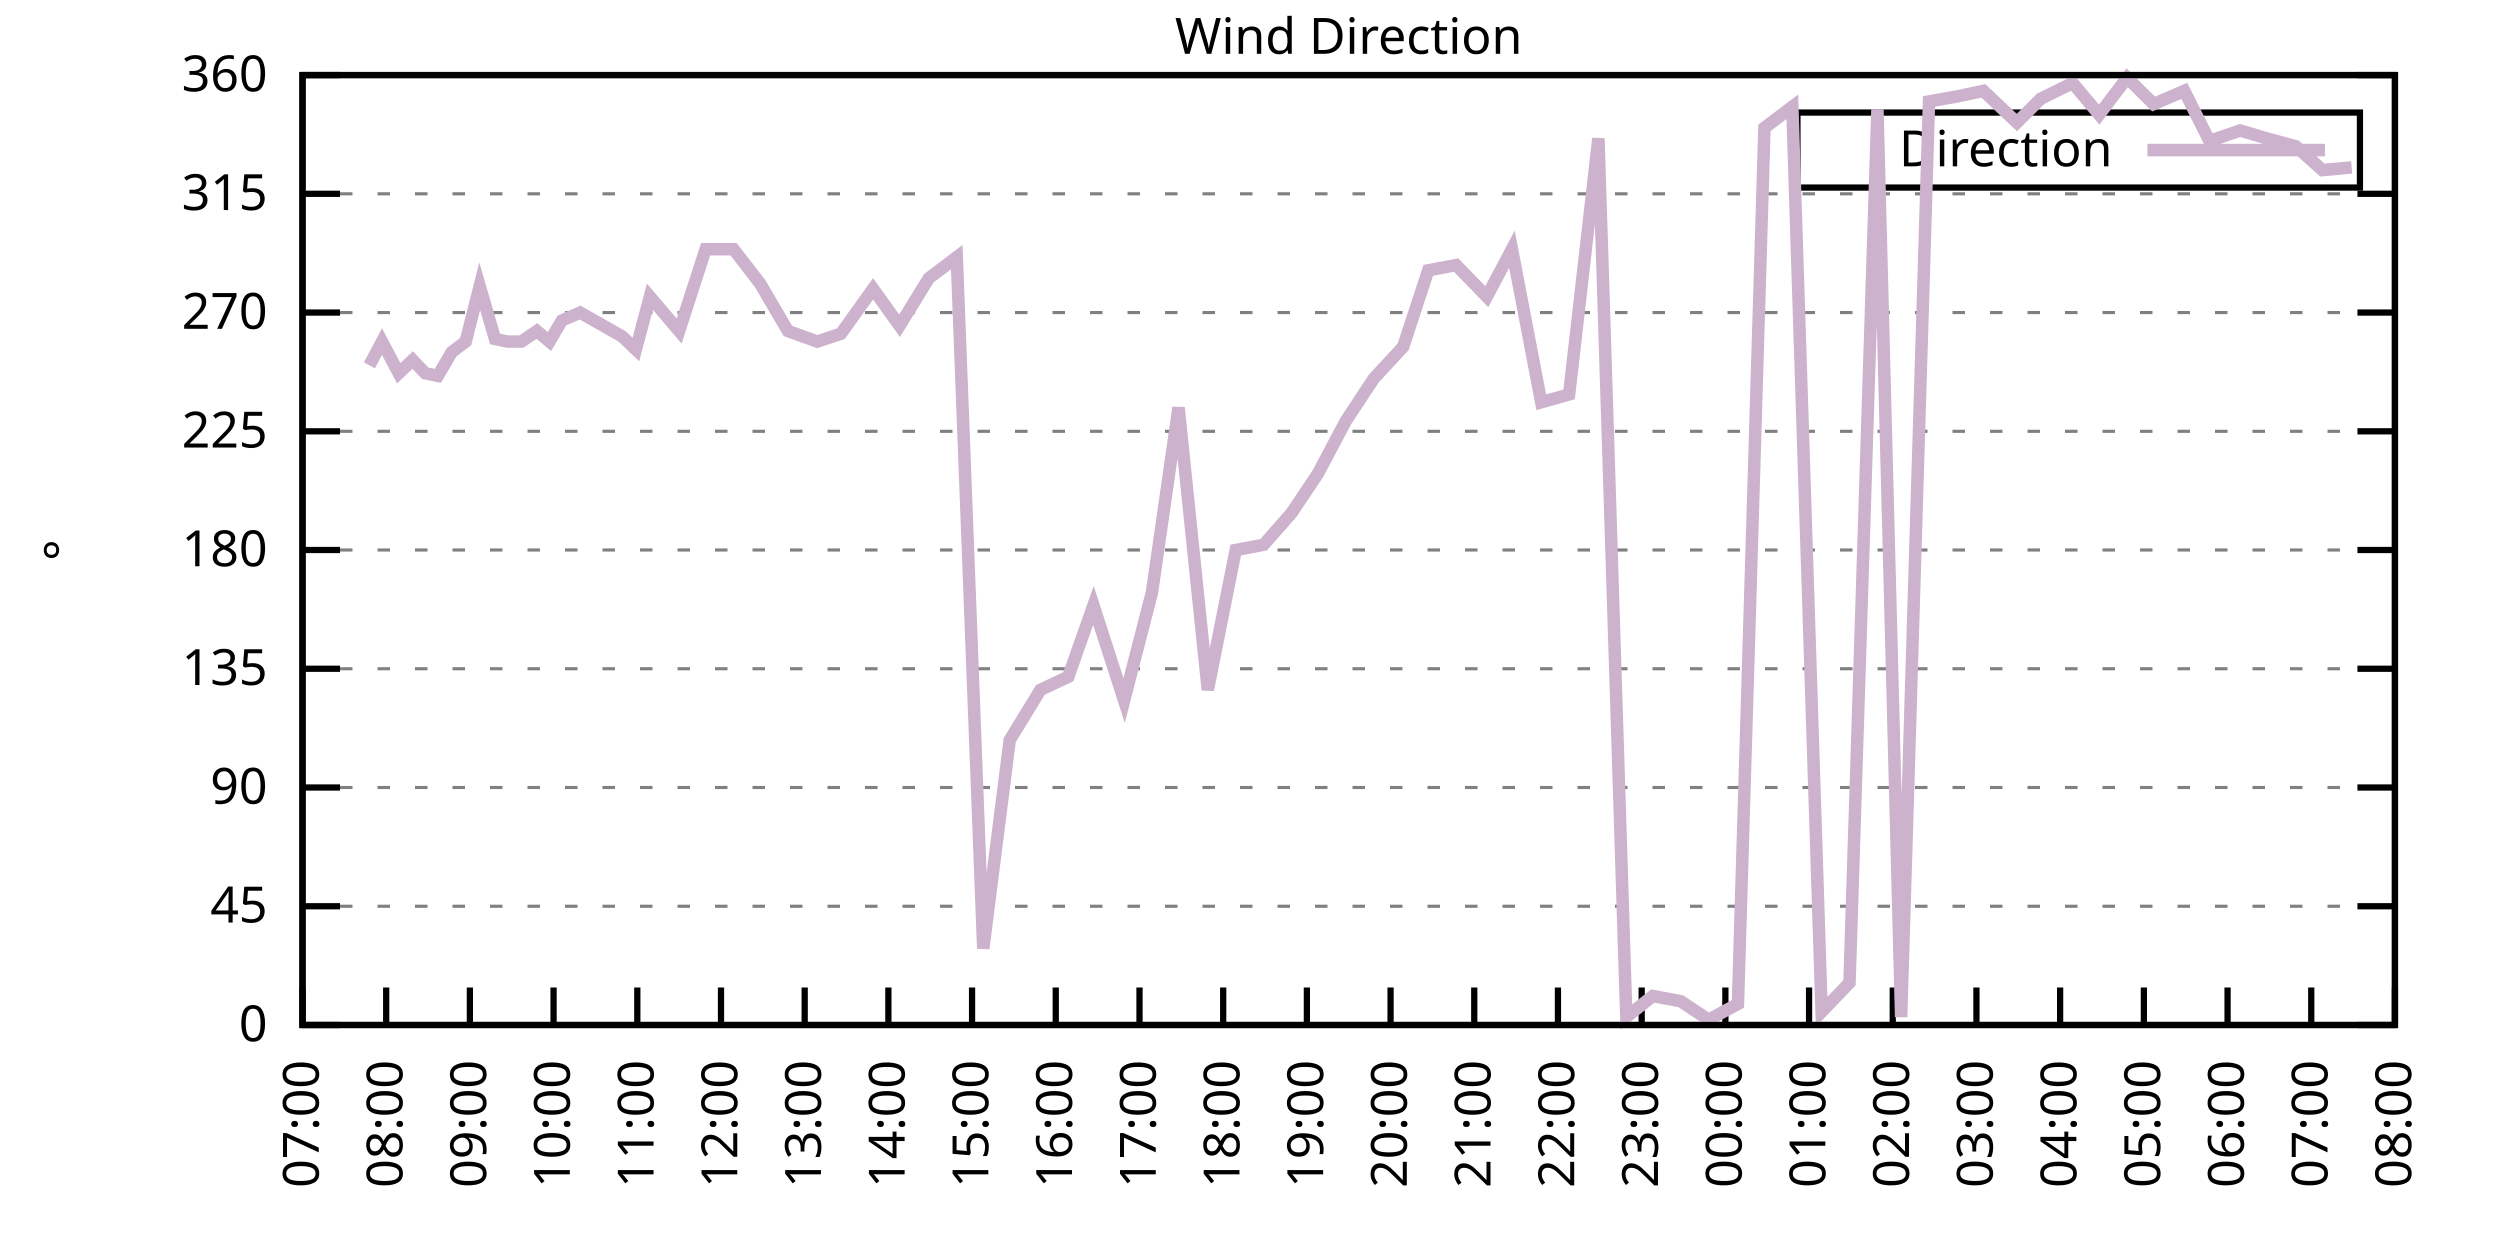
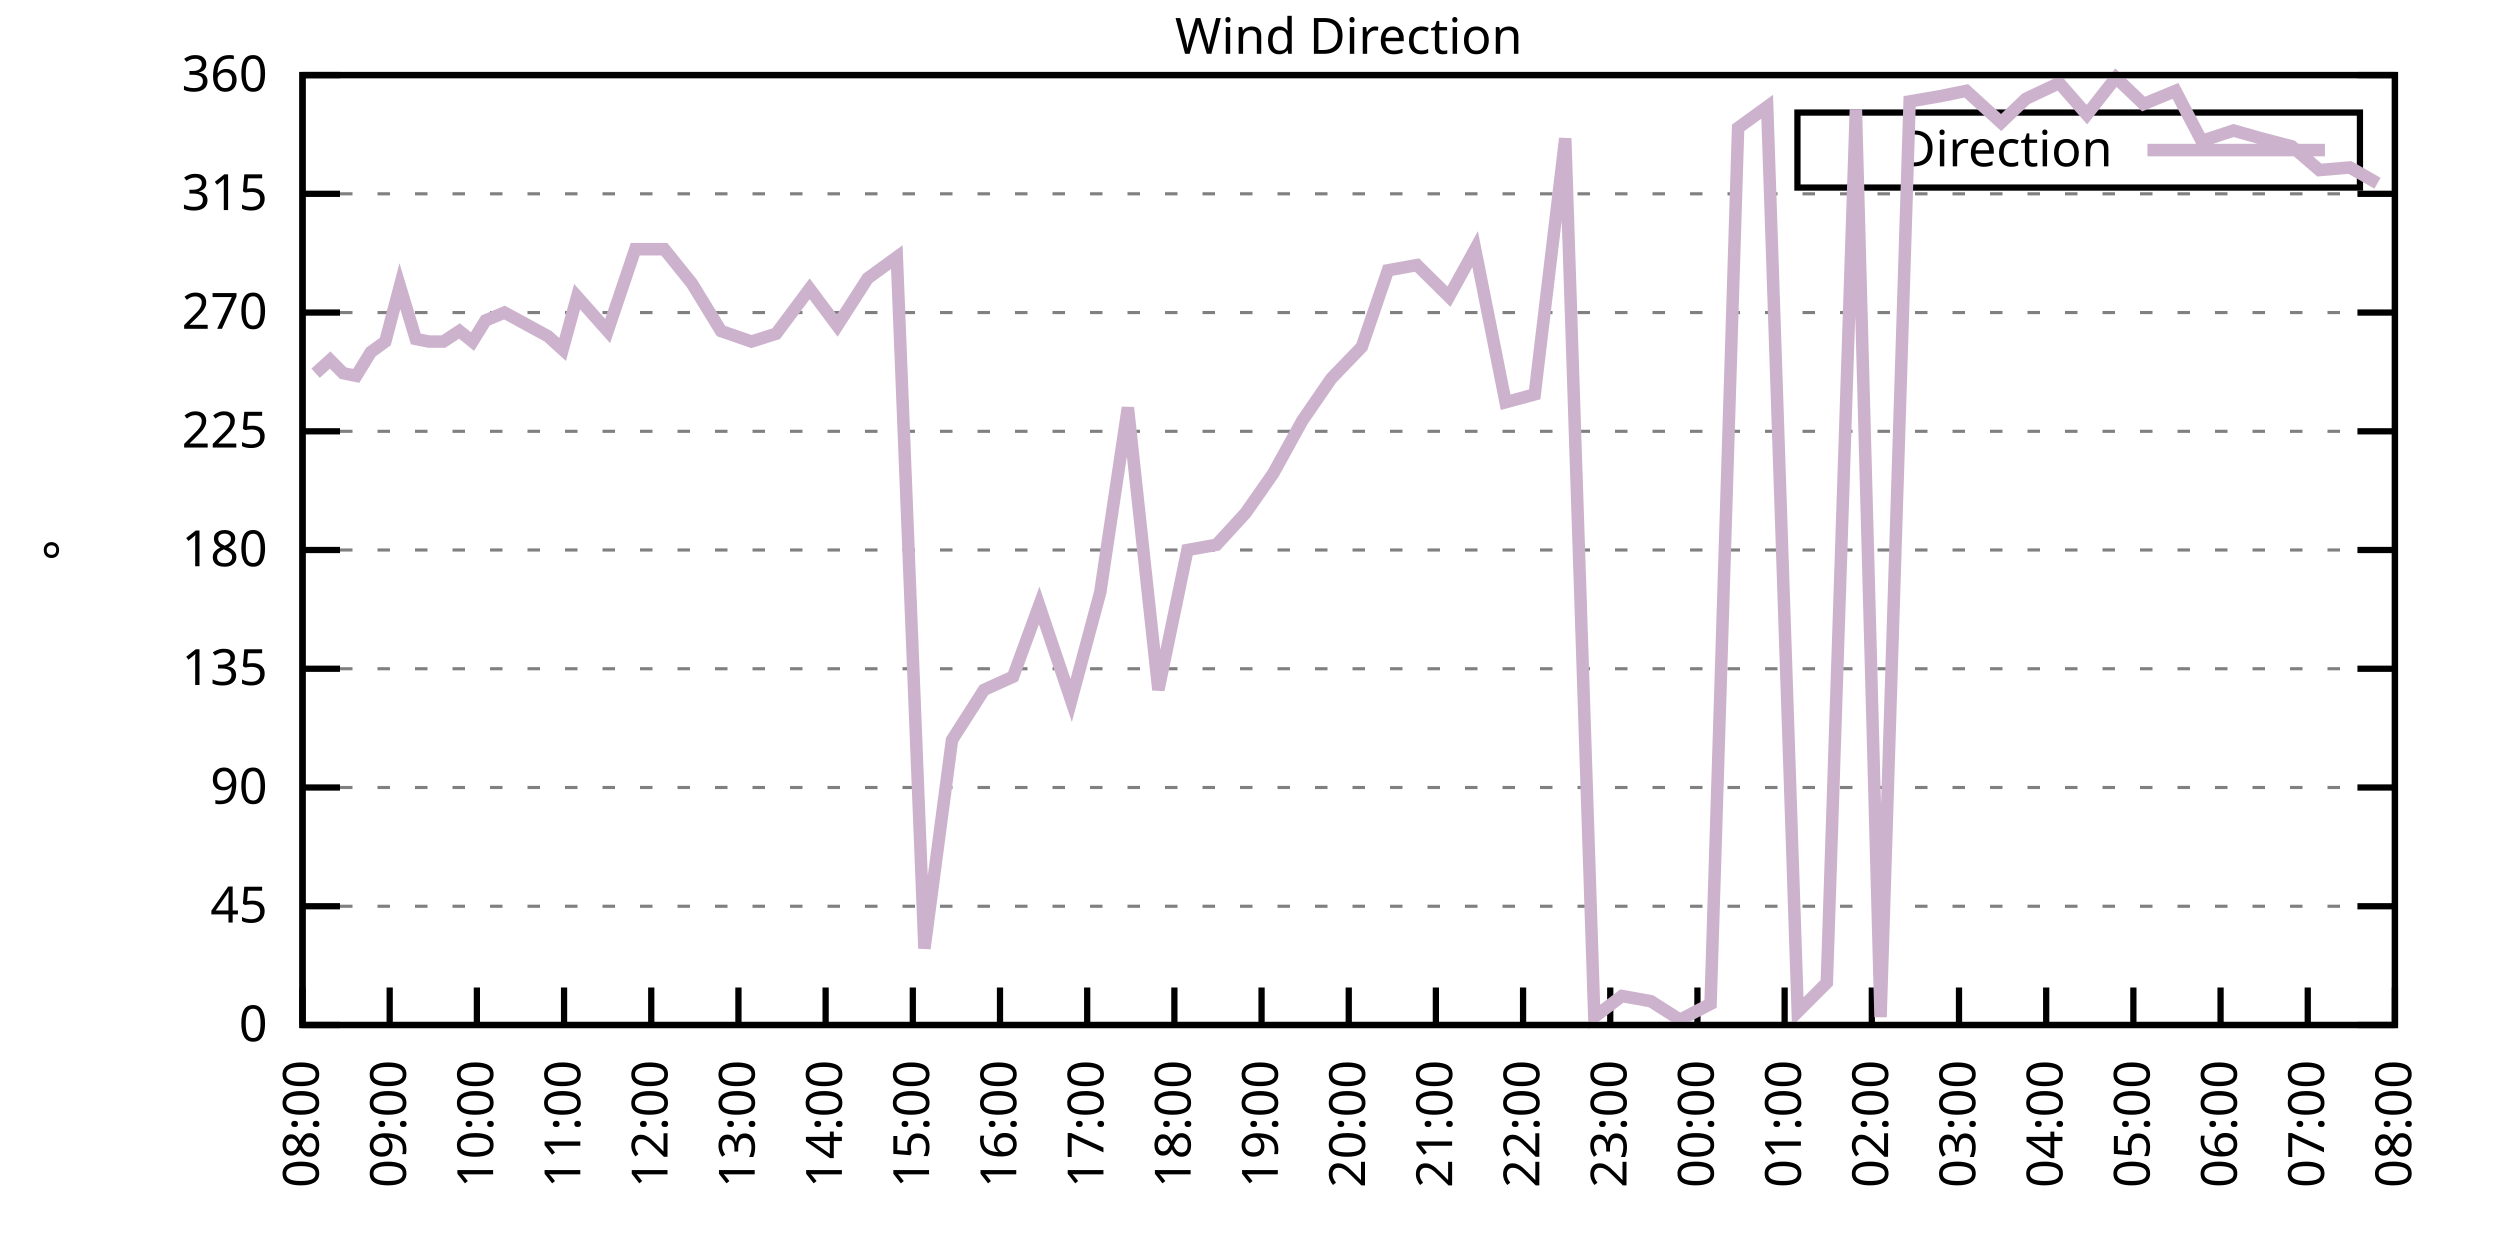
<svg xmlns="http://www.w3.org/2000/svg" xmlns:xlink="http://www.w3.org/1999/xlink" width="400" height="200" viewBox="0 0 400 200">
  <g id="gnuplot_canvas">
    <rect x="0" y="0" width="400" height="200" fill="none" />
    <defs>
      <circle id="gpDot" r="0.5" stroke-width="0.5" stroke="currentColor" />
      <path id="gpPt0" stroke-width="0.333" stroke="currentColor" d="M-1,0 h2 M0,-1 v2" />
      <path id="gpPt1" stroke-width="0.333" stroke="currentColor" d="M-1,-1 L1,1 M1,-1 L-1,1" />
      <path id="gpPt2" stroke-width="0.333" stroke="currentColor" d="M-1,0 L1,0 M0,-1 L0,1 M-1,-1 L1,1 M-1,1 L1,-1" />
      <rect id="gpPt3" stroke-width="0.333" stroke="currentColor" x="-1" y="-1" width="2" height="2" />
      <rect id="gpPt4" stroke-width="0.333" stroke="currentColor" fill="currentColor" x="-1" y="-1" width="2" height="2" />
      <circle id="gpPt5" stroke-width="0.333" stroke="currentColor" cx="0" cy="0" r="1" />
      <use xlink:href="#gpPt5" id="gpPt6" fill="currentColor" stroke="none" />
      <path id="gpPt7" stroke-width="0.333" stroke="currentColor" d="M0,-1.33 L-1.33,0.67 L1.33,0.67 z" />
      <use xlink:href="#gpPt7" id="gpPt8" fill="currentColor" stroke="none" />
      <use xlink:href="#gpPt7" id="gpPt9" stroke="currentColor" transform="rotate(180)" />
      <use xlink:href="#gpPt9" id="gpPt10" fill="currentColor" stroke="none" />
      <use xlink:href="#gpPt3" id="gpPt11" stroke="currentColor" transform="rotate(45)" />
      <use xlink:href="#gpPt11" id="gpPt12" fill="currentColor" stroke="none" />
      <path id="gpPt13" stroke-width="0.333" stroke="currentColor" d="M0,1.330 L1.265,0.411 L0.782,-1.067 L-0.782,-1.076 L-1.265,0.411 z" />
      <use xlink:href="#gpPt13" id="gpPt14" fill="currentColor" stroke="none" />
      <filter id="textbox" filterUnits="objectBoundingBox" x="0" y="0" height="1" width="1">
        <feFlood flood-color="white" flood-opacity="1" result="bgnd" />
        <feComposite in="SourceGraphic" in2="bgnd" operator="atop" />
      </filter>
      <filter id="greybox" filterUnits="objectBoundingBox" x="0" y="0" height="1" width="1">
        <feFlood flood-color="lightgrey" flood-opacity="1" result="grey" />
        <feComposite in="SourceGraphic" in2="grey" operator="atop" />
      </filter>
    </defs>
    <g fill="none" color="white" stroke="currentColor" stroke-width="1.00" stroke-linecap="butt" stroke-linejoin="miter">
</g>
    <g fill="none" color="black" stroke="currentColor" stroke-width="1.00" stroke-linecap="butt" stroke-linejoin="miter">
      <g stroke="none" shape-rendering="crispEdges">
        <polygon fill="rgb(255, 255, 255)" points="48.40,164.00 383.18,164.00 383.18,12.02 48.40,12.02 " />
      </g>
    </g>
    <g fill="none" color="black" stroke="currentColor" stroke-width="1.00" stroke-linecap="butt" stroke-linejoin="miter">
</g>
    <g fill="none" color="black" stroke="black" stroke-width="0.50" stroke-linecap="butt" stroke-linejoin="miter">
</g>
    <g fill="none" color="gray" stroke="currentColor" stroke-width="0.50" stroke-linecap="butt" stroke-linejoin="miter">
      <path stroke="gray" stroke-dasharray="2,4" class="gridline" d="M48.40,164.00 L383.19,164.00  " />
    </g>
    <g fill="none" color="gray" stroke="gray" stroke-width="1.00" stroke-linecap="butt" stroke-linejoin="miter">
</g>
    <g fill="none" color="black" stroke="currentColor" stroke-width="1.00" stroke-linecap="butt" stroke-linejoin="miter">
      <path stroke="black" d="M48.40,164.00 L54.40,164.00 M383.19,164.00 L377.19,164.00  " />
      <g transform="translate(42.80,166.60)" stroke="none" fill="black" font-family="Sans" font-size="8.00" text-anchor="end">
        <text>
          <tspan font-family="Sans"> 0</tspan>
        </text>
      </g>
    </g>
    <g fill="none" color="black" stroke="currentColor" stroke-width="1.00" stroke-linecap="butt" stroke-linejoin="miter">
</g>
    <g fill="none" color="black" stroke="black" stroke-width="0.50" stroke-linecap="butt" stroke-linejoin="miter">
</g>
    <g fill="none" color="gray" stroke="currentColor" stroke-width="0.50" stroke-linecap="butt" stroke-linejoin="miter">
      <path stroke="gray" stroke-dasharray="2,4" class="gridline" d="M48.40,145.00 L383.19,145.00  " />
    </g>
    <g fill="none" color="gray" stroke="gray" stroke-width="1.00" stroke-linecap="butt" stroke-linejoin="miter">
</g>
    <g fill="none" color="black" stroke="currentColor" stroke-width="1.00" stroke-linecap="butt" stroke-linejoin="miter">
      <path stroke="black" d="M48.40,145.00 L54.40,145.00 M383.19,145.00 L377.19,145.00  " />
      <g transform="translate(42.80,147.60)" stroke="none" fill="black" font-family="Sans" font-size="8.00" text-anchor="end">
        <text>
          <tspan font-family="Sans"> 45</tspan>
        </text>
      </g>
    </g>
    <g fill="none" color="black" stroke="currentColor" stroke-width="1.00" stroke-linecap="butt" stroke-linejoin="miter">
</g>
    <g fill="none" color="black" stroke="black" stroke-width="0.50" stroke-linecap="butt" stroke-linejoin="miter">
</g>
    <g fill="none" color="gray" stroke="currentColor" stroke-width="0.50" stroke-linecap="butt" stroke-linejoin="miter">
      <path stroke="gray" stroke-dasharray="2,4" class="gridline" d="M48.40,126.00 L383.19,126.00  " />
    </g>
    <g fill="none" color="gray" stroke="gray" stroke-width="1.00" stroke-linecap="butt" stroke-linejoin="miter">
</g>
    <g fill="none" color="black" stroke="currentColor" stroke-width="1.00" stroke-linecap="butt" stroke-linejoin="miter">
      <path stroke="black" d="M48.40,126.00 L54.40,126.00 M383.19,126.00 L377.19,126.00  " />
      <g transform="translate(42.80,128.60)" stroke="none" fill="black" font-family="Sans" font-size="8.00" text-anchor="end">
        <text>
          <tspan font-family="Sans"> 90</tspan>
        </text>
      </g>
    </g>
    <g fill="none" color="black" stroke="currentColor" stroke-width="1.00" stroke-linecap="butt" stroke-linejoin="miter">
</g>
    <g fill="none" color="black" stroke="black" stroke-width="0.50" stroke-linecap="butt" stroke-linejoin="miter">
</g>
    <g fill="none" color="gray" stroke="currentColor" stroke-width="0.50" stroke-linecap="butt" stroke-linejoin="miter">
      <path stroke="gray" stroke-dasharray="2,4" class="gridline" d="M48.40,107.00 L383.19,107.00  " />
    </g>
    <g fill="none" color="gray" stroke="gray" stroke-width="1.00" stroke-linecap="butt" stroke-linejoin="miter">
</g>
    <g fill="none" color="black" stroke="currentColor" stroke-width="1.00" stroke-linecap="butt" stroke-linejoin="miter">
      <path stroke="black" d="M48.40,107.00 L54.40,107.00 M383.19,107.00 L377.19,107.00  " />
      <g transform="translate(42.80,109.60)" stroke="none" fill="black" font-family="Sans" font-size="8.00" text-anchor="end">
        <text>
          <tspan font-family="Sans"> 135</tspan>
        </text>
      </g>
    </g>
    <g fill="none" color="black" stroke="currentColor" stroke-width="1.00" stroke-linecap="butt" stroke-linejoin="miter">
</g>
    <g fill="none" color="black" stroke="black" stroke-width="0.50" stroke-linecap="butt" stroke-linejoin="miter">
</g>
    <g fill="none" color="gray" stroke="currentColor" stroke-width="0.50" stroke-linecap="butt" stroke-linejoin="miter">
      <path stroke="gray" stroke-dasharray="2,4" class="gridline" d="M48.40,88.00 L383.19,88.00  " />
    </g>
    <g fill="none" color="gray" stroke="gray" stroke-width="1.00" stroke-linecap="butt" stroke-linejoin="miter">
</g>
    <g fill="none" color="black" stroke="currentColor" stroke-width="1.00" stroke-linecap="butt" stroke-linejoin="miter">
      <path stroke="black" d="M48.40,88.00 L54.40,88.00 M383.19,88.00 L377.19,88.00  " />
      <g transform="translate(42.80,90.60)" stroke="none" fill="black" font-family="Sans" font-size="8.00" text-anchor="end">
        <text>
          <tspan font-family="Sans"> 180</tspan>
        </text>
      </g>
    </g>
    <g fill="none" color="black" stroke="currentColor" stroke-width="1.00" stroke-linecap="butt" stroke-linejoin="miter">
</g>
    <g fill="none" color="black" stroke="black" stroke-width="0.50" stroke-linecap="butt" stroke-linejoin="miter">
</g>
    <g fill="none" color="gray" stroke="currentColor" stroke-width="0.50" stroke-linecap="butt" stroke-linejoin="miter">
      <path stroke="gray" stroke-dasharray="2,4" class="gridline" d="M48.40,69.01 L383.19,69.01  " />
    </g>
    <g fill="none" color="gray" stroke="gray" stroke-width="1.00" stroke-linecap="butt" stroke-linejoin="miter">
</g>
    <g fill="none" color="black" stroke="currentColor" stroke-width="1.00" stroke-linecap="butt" stroke-linejoin="miter">
      <path stroke="black" d="M48.40,69.01 L54.40,69.01 M383.19,69.01 L377.19,69.01  " />
      <g transform="translate(42.80,71.61)" stroke="none" fill="black" font-family="Sans" font-size="8.00" text-anchor="end">
        <text>
          <tspan font-family="Sans"> 225</tspan>
        </text>
      </g>
    </g>
    <g fill="none" color="black" stroke="currentColor" stroke-width="1.00" stroke-linecap="butt" stroke-linejoin="miter">
</g>
    <g fill="none" color="black" stroke="black" stroke-width="0.50" stroke-linecap="butt" stroke-linejoin="miter">
</g>
    <g fill="none" color="gray" stroke="currentColor" stroke-width="0.50" stroke-linecap="butt" stroke-linejoin="miter">
      <path stroke="gray" stroke-dasharray="2,4" class="gridline" d="M48.40,50.01 L383.19,50.01  " />
    </g>
    <g fill="none" color="gray" stroke="gray" stroke-width="1.00" stroke-linecap="butt" stroke-linejoin="miter">
</g>
    <g fill="none" color="black" stroke="currentColor" stroke-width="1.00" stroke-linecap="butt" stroke-linejoin="miter">
      <path stroke="black" d="M48.40,50.01 L54.40,50.01 M383.19,50.01 L377.19,50.01  " />
      <g transform="translate(42.80,52.61)" stroke="none" fill="black" font-family="Sans" font-size="8.00" text-anchor="end">
        <text>
          <tspan font-family="Sans"> 270</tspan>
        </text>
      </g>
    </g>
    <g fill="none" color="black" stroke="currentColor" stroke-width="1.00" stroke-linecap="butt" stroke-linejoin="miter">
</g>
    <g fill="none" color="black" stroke="black" stroke-width="0.50" stroke-linecap="butt" stroke-linejoin="miter">
</g>
    <g fill="none" color="gray" stroke="currentColor" stroke-width="0.50" stroke-linecap="butt" stroke-linejoin="miter">
      <path stroke="gray" stroke-dasharray="2,4" class="gridline" d="M48.40,31.01 L383.19,31.01  " />
    </g>
    <g fill="none" color="gray" stroke="gray" stroke-width="1.00" stroke-linecap="butt" stroke-linejoin="miter">
</g>
    <g fill="none" color="black" stroke="currentColor" stroke-width="1.00" stroke-linecap="butt" stroke-linejoin="miter">
      <path stroke="black" d="M48.40,31.01 L54.40,31.01 M383.19,31.01 L377.19,31.01  " />
      <g transform="translate(42.80,33.61)" stroke="none" fill="black" font-family="Sans" font-size="8.00" text-anchor="end">
        <text>
          <tspan font-family="Sans"> 315</tspan>
        </text>
      </g>
    </g>
    <g fill="none" color="black" stroke="currentColor" stroke-width="1.00" stroke-linecap="butt" stroke-linejoin="miter">
</g>
    <g fill="none" color="black" stroke="black" stroke-width="0.50" stroke-linecap="butt" stroke-linejoin="miter">
</g>
    <g fill="none" color="gray" stroke="currentColor" stroke-width="0.50" stroke-linecap="butt" stroke-linejoin="miter">
      <path stroke="gray" stroke-dasharray="2,4" class="gridline" d="M48.40,12.01 L383.19,12.01  " />
    </g>
    <g fill="none" color="gray" stroke="gray" stroke-width="1.00" stroke-linecap="butt" stroke-linejoin="miter">
</g>
    <g fill="none" color="black" stroke="currentColor" stroke-width="1.00" stroke-linecap="butt" stroke-linejoin="miter">
      <path stroke="black" d="M48.40,12.01 L54.40,12.01 M383.19,12.01 L377.19,12.01  " />
      <g transform="translate(42.80,14.61)" stroke="none" fill="black" font-family="Sans" font-size="8.00" text-anchor="end">
        <text>
          <tspan font-family="Sans"> 360</tspan>
        </text>
      </g>
    </g>
    <g fill="none" color="black" stroke="currentColor" stroke-width="1.00" stroke-linecap="butt" stroke-linejoin="miter">
      <path stroke="black" d="M48.40,164.00 L48.40,158.00  " />
      <g transform="translate(51.00,169.60) rotate(270.00)" stroke="none" fill="black" font-family="Sans" font-size="8.00" text-anchor="end">
        <text>
-           <tspan font-family="Sans">07:00</tspan>
-         </text>
-       </g>
-     </g>
-     <g fill="none" color="black" stroke="currentColor" stroke-width="1.00" stroke-linecap="butt" stroke-linejoin="miter">
-       <path stroke="black" d="M61.79,164.00 L61.79,158.00  " />
-       <g transform="translate(64.39,169.60) rotate(270.00)" stroke="none" fill="black" font-family="Sans" font-size="8.00" text-anchor="end">
-         <text>
          <tspan font-family="Sans">08:00</tspan>
        </text>
      </g>
    </g>
    <g fill="none" color="black" stroke="currentColor" stroke-width="1.00" stroke-linecap="butt" stroke-linejoin="miter">
-       <path stroke="black" d="M75.18,164.00 L75.18,158.00  " />
-       <g transform="translate(77.78,169.60) rotate(270.00)" stroke="none" fill="black" font-family="Sans" font-size="8.00" text-anchor="end">
+       <path stroke="black" d="M62.35,164.00 L62.35,158.00  " />
+       <g transform="translate(64.95,169.60) rotate(270.00)" stroke="none" fill="black" font-family="Sans" font-size="8.00" text-anchor="end">
        <text>
          <tspan font-family="Sans">09:00</tspan>
        </text>
      </g>
    </g>
    <g fill="none" color="black" stroke="currentColor" stroke-width="1.00" stroke-linecap="butt" stroke-linejoin="miter">
-       <path stroke="black" d="M88.57,164.00 L88.57,158.00  " />
-       <g transform="translate(91.17,169.60) rotate(270.00)" stroke="none" fill="black" font-family="Sans" font-size="8.00" text-anchor="end">
+       <path stroke="black" d="M76.30,164.00 L76.30,158.00  " />
+       <g transform="translate(78.90,169.60) rotate(270.00)" stroke="none" fill="black" font-family="Sans" font-size="8.00" text-anchor="end">
        <text>
          <tspan font-family="Sans">10:00</tspan>
        </text>
      </g>
    </g>
    <g fill="none" color="black" stroke="currentColor" stroke-width="1.00" stroke-linecap="butt" stroke-linejoin="miter">
-       <path stroke="black" d="M101.97,164.00 L101.97,158.00  " />
-       <g transform="translate(104.57,169.60) rotate(270.00)" stroke="none" fill="black" font-family="Sans" font-size="8.00" text-anchor="end">
+       <path stroke="black" d="M90.25,164.00 L90.25,158.00  " />
+       <g transform="translate(92.85,169.60) rotate(270.00)" stroke="none" fill="black" font-family="Sans" font-size="8.00" text-anchor="end">
        <text>
          <tspan font-family="Sans">11:00</tspan>
        </text>
      </g>
    </g>
    <g fill="none" color="black" stroke="currentColor" stroke-width="1.00" stroke-linecap="butt" stroke-linejoin="miter">
-       <path stroke="black" d="M115.36,164.00 L115.36,158.00  " />
-       <g transform="translate(117.96,169.60) rotate(270.00)" stroke="none" fill="black" font-family="Sans" font-size="8.00" text-anchor="end">
+       <path stroke="black" d="M104.20,164.00 L104.20,158.00  " />
+       <g transform="translate(106.80,169.60) rotate(270.00)" stroke="none" fill="black" font-family="Sans" font-size="8.00" text-anchor="end">
        <text>
          <tspan font-family="Sans">12:00</tspan>
        </text>
      </g>
    </g>
    <g fill="none" color="black" stroke="currentColor" stroke-width="1.00" stroke-linecap="butt" stroke-linejoin="miter">
-       <path stroke="black" d="M128.75,164.00 L128.75,158.00  " />
-       <g transform="translate(131.35,169.60) rotate(270.00)" stroke="none" fill="black" font-family="Sans" font-size="8.00" text-anchor="end">
+       <path stroke="black" d="M118.15,164.00 L118.15,158.00  " />
+       <g transform="translate(120.75,169.60) rotate(270.00)" stroke="none" fill="black" font-family="Sans" font-size="8.00" text-anchor="end">
        <text>
          <tspan font-family="Sans">13:00</tspan>
        </text>
      </g>
    </g>
    <g fill="none" color="black" stroke="currentColor" stroke-width="1.00" stroke-linecap="butt" stroke-linejoin="miter">
-       <path stroke="black" d="M142.14,164.00 L142.14,158.00  " />
-       <g transform="translate(144.74,169.60) rotate(270.00)" stroke="none" fill="black" font-family="Sans" font-size="8.00" text-anchor="end">
+       <path stroke="black" d="M132.10,164.00 L132.10,158.00  " />
+       <g transform="translate(134.70,169.60) rotate(270.00)" stroke="none" fill="black" font-family="Sans" font-size="8.00" text-anchor="end">
        <text>
          <tspan font-family="Sans">14:00</tspan>
        </text>
      </g>
    </g>
    <g fill="none" color="black" stroke="currentColor" stroke-width="1.00" stroke-linecap="butt" stroke-linejoin="miter">
-       <path stroke="black" d="M155.53,164.00 L155.53,158.00  " />
-       <g transform="translate(158.13,169.60) rotate(270.00)" stroke="none" fill="black" font-family="Sans" font-size="8.00" text-anchor="end">
+       <path stroke="black" d="M146.05,164.00 L146.05,158.00  " />
+       <g transform="translate(148.65,169.60) rotate(270.00)" stroke="none" fill="black" font-family="Sans" font-size="8.00" text-anchor="end">
        <text>
          <tspan font-family="Sans">15:00</tspan>
        </text>
      </g>
    </g>
    <g fill="none" color="black" stroke="currentColor" stroke-width="1.00" stroke-linecap="butt" stroke-linejoin="miter">
-       <path stroke="black" d="M168.92,164.00 L168.92,158.00  " />
-       <g transform="translate(171.52,169.60) rotate(270.00)" stroke="none" fill="black" font-family="Sans" font-size="8.00" text-anchor="end">
+       <path stroke="black" d="M160.00,164.00 L160.00,158.00  " />
+       <g transform="translate(162.60,169.60) rotate(270.00)" stroke="none" fill="black" font-family="Sans" font-size="8.00" text-anchor="end">
        <text>
          <tspan font-family="Sans">16:00</tspan>
        </text>
      </g>
    </g>
    <g fill="none" color="black" stroke="currentColor" stroke-width="1.00" stroke-linecap="butt" stroke-linejoin="miter">
-       <path stroke="black" d="M182.32,164.00 L182.32,158.00  " />
-       <g transform="translate(184.92,169.60) rotate(270.00)" stroke="none" fill="black" font-family="Sans" font-size="8.00" text-anchor="end">
+       <path stroke="black" d="M173.95,164.00 L173.95,158.00  " />
+       <g transform="translate(176.55,169.60) rotate(270.00)" stroke="none" fill="black" font-family="Sans" font-size="8.00" text-anchor="end">
        <text>
          <tspan font-family="Sans">17:00</tspan>
        </text>
      </g>
    </g>
    <g fill="none" color="black" stroke="currentColor" stroke-width="1.00" stroke-linecap="butt" stroke-linejoin="miter">
-       <path stroke="black" d="M195.71,164.00 L195.71,158.00  " />
-       <g transform="translate(198.31,169.60) rotate(270.00)" stroke="none" fill="black" font-family="Sans" font-size="8.00" text-anchor="end">
+       <path stroke="black" d="M187.90,164.00 L187.90,158.00  " />
+       <g transform="translate(190.50,169.60) rotate(270.00)" stroke="none" fill="black" font-family="Sans" font-size="8.00" text-anchor="end">
        <text>
          <tspan font-family="Sans">18:00</tspan>
        </text>
      </g>
    </g>
    <g fill="none" color="black" stroke="currentColor" stroke-width="1.00" stroke-linecap="butt" stroke-linejoin="miter">
-       <path stroke="black" d="M209.10,164.00 L209.10,158.00  " />
-       <g transform="translate(211.70,169.60) rotate(270.00)" stroke="none" fill="black" font-family="Sans" font-size="8.00" text-anchor="end">
+       <path stroke="black" d="M201.85,164.00 L201.85,158.00  " />
+       <g transform="translate(204.45,169.60) rotate(270.00)" stroke="none" fill="black" font-family="Sans" font-size="8.00" text-anchor="end">
        <text>
          <tspan font-family="Sans">19:00</tspan>
        </text>
      </g>
    </g>
    <g fill="none" color="black" stroke="currentColor" stroke-width="1.00" stroke-linecap="butt" stroke-linejoin="miter">
-       <path stroke="black" d="M222.49,164.00 L222.49,158.00  " />
-       <g transform="translate(225.09,169.60) rotate(270.00)" stroke="none" fill="black" font-family="Sans" font-size="8.00" text-anchor="end">
+       <path stroke="black" d="M215.80,164.00 L215.80,158.00  " />
+       <g transform="translate(218.40,169.60) rotate(270.00)" stroke="none" fill="black" font-family="Sans" font-size="8.00" text-anchor="end">
        <text>
          <tspan font-family="Sans">20:00</tspan>
        </text>
      </g>
    </g>
    <g fill="none" color="black" stroke="currentColor" stroke-width="1.00" stroke-linecap="butt" stroke-linejoin="miter">
-       <path stroke="black" d="M235.88,164.00 L235.88,158.00  " />
-       <g transform="translate(238.48,169.60) rotate(270.00)" stroke="none" fill="black" font-family="Sans" font-size="8.00" text-anchor="end">
+       <path stroke="black" d="M229.74,164.00 L229.74,158.00  " />
+       <g transform="translate(232.34,169.60) rotate(270.00)" stroke="none" fill="black" font-family="Sans" font-size="8.00" text-anchor="end">
        <text>
          <tspan font-family="Sans">21:00</tspan>
        </text>
      </g>
    </g>
    <g fill="none" color="black" stroke="currentColor" stroke-width="1.00" stroke-linecap="butt" stroke-linejoin="miter">
-       <path stroke="black" d="M249.27,164.00 L249.27,158.00  " />
-       <g transform="translate(251.87,169.60) rotate(270.00)" stroke="none" fill="black" font-family="Sans" font-size="8.00" text-anchor="end">
+       <path stroke="black" d="M243.69,164.00 L243.69,158.00  " />
+       <g transform="translate(246.29,169.60) rotate(270.00)" stroke="none" fill="black" font-family="Sans" font-size="8.00" text-anchor="end">
        <text>
          <tspan font-family="Sans">22:00</tspan>
        </text>
      </g>
    </g>
    <g fill="none" color="black" stroke="currentColor" stroke-width="1.00" stroke-linecap="butt" stroke-linejoin="miter">
-       <path stroke="black" d="M262.67,164.00 L262.67,158.00  " />
-       <g transform="translate(265.27,169.60) rotate(270.00)" stroke="none" fill="black" font-family="Sans" font-size="8.00" text-anchor="end">
+       <path stroke="black" d="M257.64,164.00 L257.64,158.00  " />
+       <g transform="translate(260.24,169.60) rotate(270.00)" stroke="none" fill="black" font-family="Sans" font-size="8.00" text-anchor="end">
        <text>
          <tspan font-family="Sans">23:00</tspan>
        </text>
      </g>
    </g>
    <g fill="none" color="black" stroke="currentColor" stroke-width="1.00" stroke-linecap="butt" stroke-linejoin="miter">
-       <path stroke="black" d="M276.06,164.00 L276.06,158.00  " />
-       <g transform="translate(278.66,169.60) rotate(270.00)" stroke="none" fill="black" font-family="Sans" font-size="8.00" text-anchor="end">
+       <path stroke="black" d="M271.59,164.00 L271.59,158.00  " />
+       <g transform="translate(274.19,169.60) rotate(270.00)" stroke="none" fill="black" font-family="Sans" font-size="8.00" text-anchor="end">
        <text>
          <tspan font-family="Sans">00:00</tspan>
        </text>
      </g>
    </g>
    <g fill="none" color="black" stroke="currentColor" stroke-width="1.00" stroke-linecap="butt" stroke-linejoin="miter">
-       <path stroke="black" d="M289.45,164.00 L289.45,158.00  " />
-       <g transform="translate(292.05,169.60) rotate(270.00)" stroke="none" fill="black" font-family="Sans" font-size="8.00" text-anchor="end">
+       <path stroke="black" d="M285.54,164.00 L285.54,158.00  " />
+       <g transform="translate(288.14,169.60) rotate(270.00)" stroke="none" fill="black" font-family="Sans" font-size="8.00" text-anchor="end">
        <text>
          <tspan font-family="Sans">01:00</tspan>
        </text>
      </g>
    </g>
    <g fill="none" color="black" stroke="currentColor" stroke-width="1.00" stroke-linecap="butt" stroke-linejoin="miter">
-       <path stroke="black" d="M302.84,164.00 L302.84,158.00  " />
-       <g transform="translate(305.44,169.60) rotate(270.00)" stroke="none" fill="black" font-family="Sans" font-size="8.00" text-anchor="end">
+       <path stroke="black" d="M299.49,164.00 L299.49,158.00  " />
+       <g transform="translate(302.09,169.60) rotate(270.00)" stroke="none" fill="black" font-family="Sans" font-size="8.00" text-anchor="end">
        <text>
          <tspan font-family="Sans">02:00</tspan>
        </text>
      </g>
    </g>
    <g fill="none" color="black" stroke="currentColor" stroke-width="1.00" stroke-linecap="butt" stroke-linejoin="miter">
-       <path stroke="black" d="M316.23,164.00 L316.23,158.00  " />
-       <g transform="translate(318.83,169.60) rotate(270.00)" stroke="none" fill="black" font-family="Sans" font-size="8.00" text-anchor="end">
+       <path stroke="black" d="M313.44,164.00 L313.44,158.00  " />
+       <g transform="translate(316.04,169.60) rotate(270.00)" stroke="none" fill="black" font-family="Sans" font-size="8.00" text-anchor="end">
        <text>
          <tspan font-family="Sans">03:00</tspan>
        </text>
      </g>
    </g>
    <g fill="none" color="black" stroke="currentColor" stroke-width="1.00" stroke-linecap="butt" stroke-linejoin="miter">
-       <path stroke="black" d="M329.62,164.00 L329.62,158.00  " />
-       <g transform="translate(332.22,169.60) rotate(270.00)" stroke="none" fill="black" font-family="Sans" font-size="8.00" text-anchor="end">
+       <path stroke="black" d="M327.39,164.00 L327.39,158.00  " />
+       <g transform="translate(329.99,169.60) rotate(270.00)" stroke="none" fill="black" font-family="Sans" font-size="8.00" text-anchor="end">
        <text>
          <tspan font-family="Sans">04:00</tspan>
        </text>
      </g>
    </g>
    <g fill="none" color="black" stroke="currentColor" stroke-width="1.00" stroke-linecap="butt" stroke-linejoin="miter">
-       <path stroke="black" d="M343.02,164.00 L343.02,158.00  " />
-       <g transform="translate(345.62,169.60) rotate(270.00)" stroke="none" fill="black" font-family="Sans" font-size="8.00" text-anchor="end">
+       <path stroke="black" d="M341.34,164.00 L341.34,158.00  " />
+       <g transform="translate(343.94,169.60) rotate(270.00)" stroke="none" fill="black" font-family="Sans" font-size="8.00" text-anchor="end">
        <text>
          <tspan font-family="Sans">05:00</tspan>
        </text>
      </g>
    </g>
    <g fill="none" color="black" stroke="currentColor" stroke-width="1.00" stroke-linecap="butt" stroke-linejoin="miter">
-       <path stroke="black" d="M356.41,164.00 L356.41,158.00  " />
-       <g transform="translate(359.01,169.60) rotate(270.00)" stroke="none" fill="black" font-family="Sans" font-size="8.00" text-anchor="end">
+       <path stroke="black" d="M355.29,164.00 L355.29,158.00  " />
+       <g transform="translate(357.89,169.60) rotate(270.00)" stroke="none" fill="black" font-family="Sans" font-size="8.00" text-anchor="end">
        <text>
          <tspan font-family="Sans">06:00</tspan>
        </text>
      </g>
    </g>
    <g fill="none" color="black" stroke="currentColor" stroke-width="1.00" stroke-linecap="butt" stroke-linejoin="miter">
-       <path stroke="black" d="M369.80,164.00 L369.80,158.00  " />
-       <g transform="translate(372.40,169.60) rotate(270.00)" stroke="none" fill="black" font-family="Sans" font-size="8.00" text-anchor="end">
+       <path stroke="black" d="M369.24,164.00 L369.24,158.00  " />
+       <g transform="translate(371.84,169.60) rotate(270.00)" stroke="none" fill="black" font-family="Sans" font-size="8.00" text-anchor="end">
        <text>
          <tspan font-family="Sans">07:00</tspan>
        </text>
      </g>
    </g>
    <g fill="none" color="black" stroke="currentColor" stroke-width="1.00" stroke-linecap="butt" stroke-linejoin="miter">
      <path stroke="black" d="M383.19,164.00 L383.19,158.00  " />
      <g transform="translate(385.79,169.60) rotate(270.00)" stroke="none" fill="black" font-family="Sans" font-size="8.00" text-anchor="end">
        <text>
          <tspan font-family="Sans">08:00</tspan>
        </text>
      </g>
    </g>
    <g fill="none" color="black" stroke="currentColor" stroke-width="1.00" stroke-linecap="butt" stroke-linejoin="miter">
</g>
    <g fill="none" color="black" stroke="currentColor" stroke-width="1.00" stroke-linecap="butt" stroke-linejoin="miter">
      <path stroke="black" d="M48.40,12.01 L48.40,164.00 L383.19,164.00 L383.19,12.01 L48.40,12.01 Z  " />
    </g>
    <g fill="none" color="black" stroke="currentColor" stroke-width="1.00" stroke-linecap="butt" stroke-linejoin="miter">
</g>
    <g fill="none" color="black" stroke="currentColor" stroke-width="1.00" stroke-linecap="butt" stroke-linejoin="miter">
      <path stroke="black" d="M287.59,30.01 L287.59,18.01 L377.59,18.01 L377.59,30.01 L287.59,30.01 Z  " />
    </g>
    <g id="Wind_direction_plot_1">
      <g fill="none" color="white" stroke="black" stroke-width="2.00" stroke-linecap="butt" stroke-linejoin="miter">
</g>
      <g fill="none" color="black" stroke="currentColor" stroke-width="2.00" stroke-linecap="butt" stroke-linejoin="miter">
        <g transform="translate(337.99,26.61)" stroke="none" fill="black" font-family="Sans" font-size="8.00" text-anchor="end">
          <text>
            <tspan font-family="Sans">Direction</tspan>
          </text>
        </g>
      </g>
      <g fill="none" color="black" stroke="currentColor" stroke-width="2.00" stroke-linecap="butt" stroke-linejoin="miter">
-         <path stroke="rgb(204, 178, 204)" d="M343.59,24.01 L371.99,24.01 M59.11,58.45 L61.12,54.65 L63.80,59.72 L66.03,57.61 L68.04,59.72 L70.05,60.14   L72.28,56.34 L74.51,54.65 L76.75,45.79 L79.20,54.23 L81.21,54.65 L83.44,54.65 L85.90,52.96 L87.91,54.65   L89.91,51.27 L92.82,50.01 L99.51,53.81 L101.74,55.92 L103.98,47.47 L108.66,52.96 L112.90,39.87 L117.37,39.87   L121.61,45.36 L126.07,52.96 L130.76,54.65 L134.55,53.39 L139.69,46.21 L143.93,52.12 L148.61,44.52 L153.08,41.14   L157.32,151.76 L161.56,118.40 L166.47,110.38 L170.93,108.27 L174.95,96.87 L179.86,112.07 L184.32,94.76 L188.57,65.21   L193.25,110.38 L197.72,88.00 L202.18,87.16 L206.64,82.09 L210.88,75.76 L215.35,67.32 L219.81,60.56 L224.50,55.50   L228.52,43.25 L232.98,42.41 L237.89,47.47 L241.91,39.87 L246.60,64.36 L251.06,63.10 L255.75,22.14 L260.21,162.73   L264.45,159.36 L268.92,160.20 L273.38,163.16 L278.07,160.62 L282.31,20.45 L286.77,17.08 L291.46,161.89 L295.92,157.24   L300.39,17.50 L304.18,162.73 L308.64,16.23 L313.33,15.39 L317.35,14.54 L322.70,19.61 L326.50,15.81 L331.63,13.28   L335.87,18.34 L340.34,12.43 L344.58,16.65 L349.49,14.54 L353.51,22.56 L358.42,20.88 L362.66,22.14 L367.34,23.41   L371.58,27.21 L376.27,26.79  " />
+         <path stroke="rgb(204, 178, 204)" d="M343.59,24.01 L371.99,24.01 M50.49,59.72 L52.82,57.61 L54.91,59.72 L57.00,60.14 L59.33,56.34 L61.65,54.65   L63.98,45.79 L66.53,54.23 L68.63,54.65 L70.95,54.65 L73.51,52.96 L75.60,54.65 L77.69,51.27 L80.72,50.01   L87.69,53.81 L90.02,55.92 L92.34,47.47 L97.22,52.96 L101.64,39.87 L106.29,39.87 L110.71,45.36 L115.36,52.96   L120.24,54.65 L124.19,53.39 L129.54,46.21 L133.96,52.12 L138.84,44.52 L143.49,41.14 L147.91,151.76 L152.32,118.40   L157.44,110.38 L162.09,108.27 L166.27,96.87 L171.39,112.07 L176.04,94.76 L180.46,65.21 L185.34,110.38 L189.99,88.00   L194.64,87.16 L199.29,82.09 L203.71,75.76 L208.36,67.32 L213.01,60.56 L217.89,55.50 L222.07,43.25 L226.72,42.41   L231.84,47.47 L236.02,39.87 L240.90,64.36 L245.55,63.10 L250.44,22.14 L255.09,162.73 L259.50,159.36 L264.15,160.20   L268.80,163.16 L273.69,160.62 L278.10,20.45 L282.75,17.08 L287.64,161.89 L292.29,157.24 L296.94,17.50 L300.89,162.73   L305.54,16.23 L310.42,15.39 L314.60,14.54 L320.18,19.61 L324.14,15.81 L329.48,13.28 L333.90,18.34 L338.55,12.43   L342.97,16.65 L348.08,14.54 L352.27,22.56 L357.38,20.88 L361.80,22.14 L366.68,23.41 L371.10,27.21 L375.98,26.79   L380.40,29.32  " />
      </g>
    </g>
    <g fill="none" color="black" stroke="currentColor" stroke-width="2.00" stroke-linecap="butt" stroke-linejoin="miter">
</g>
    <g fill="none" color="black" stroke="black" stroke-width="1.00" stroke-linecap="butt" stroke-linejoin="miter">
</g>
    <g fill="none" color="black" stroke="currentColor" stroke-width="1.00" stroke-linecap="butt" stroke-linejoin="miter">
      <path stroke="black" d="M48.40,12.01 L48.40,164.00 L383.19,164.00 L383.19,12.01 L48.40,12.01 Z  " />
      <g transform="translate(12.80,88.01) rotate(270.00)" stroke="none" fill="black" font-family="Sans" font-size="8.00" text-anchor="middle">
        <text>
          <tspan font-family="Sans">°</tspan>
        </text>
      </g>
    </g>
    <g fill="none" color="black" stroke="currentColor" stroke-width="1.00" stroke-linecap="butt" stroke-linejoin="miter">
</g>
    <g fill="none" color="black" stroke="currentColor" stroke-width="1.00" stroke-linecap="butt" stroke-linejoin="miter">
      <g transform="translate(215.79,8.61)" stroke="none" fill="black" font-family="Sans" font-size="8.00" text-anchor="middle">
        <text>
          <tspan font-family="Sans">Wind Direction</tspan>
        </text>
      </g>
    </g>
    <g fill="none" color="black" stroke="currentColor" stroke-width="1.00" stroke-linecap="butt" stroke-linejoin="miter">
</g>
  </g>
</svg>
